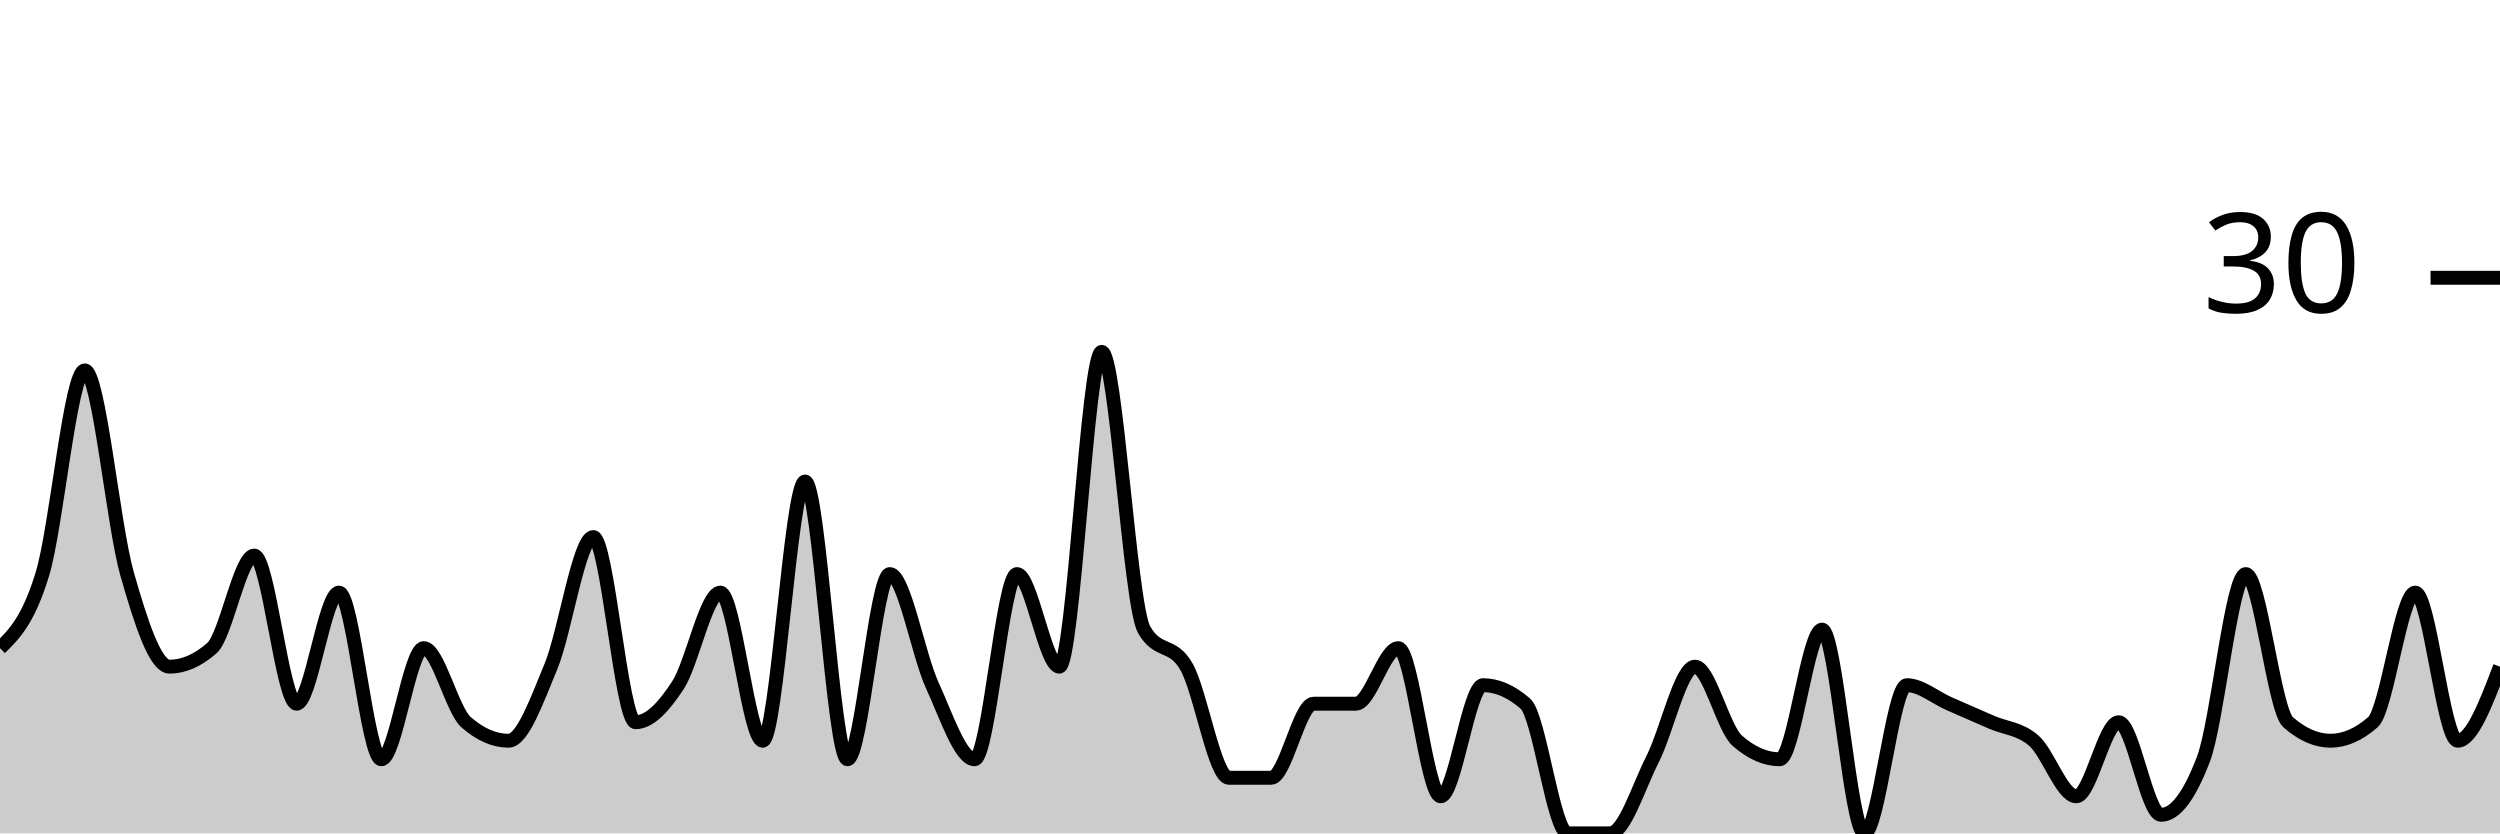
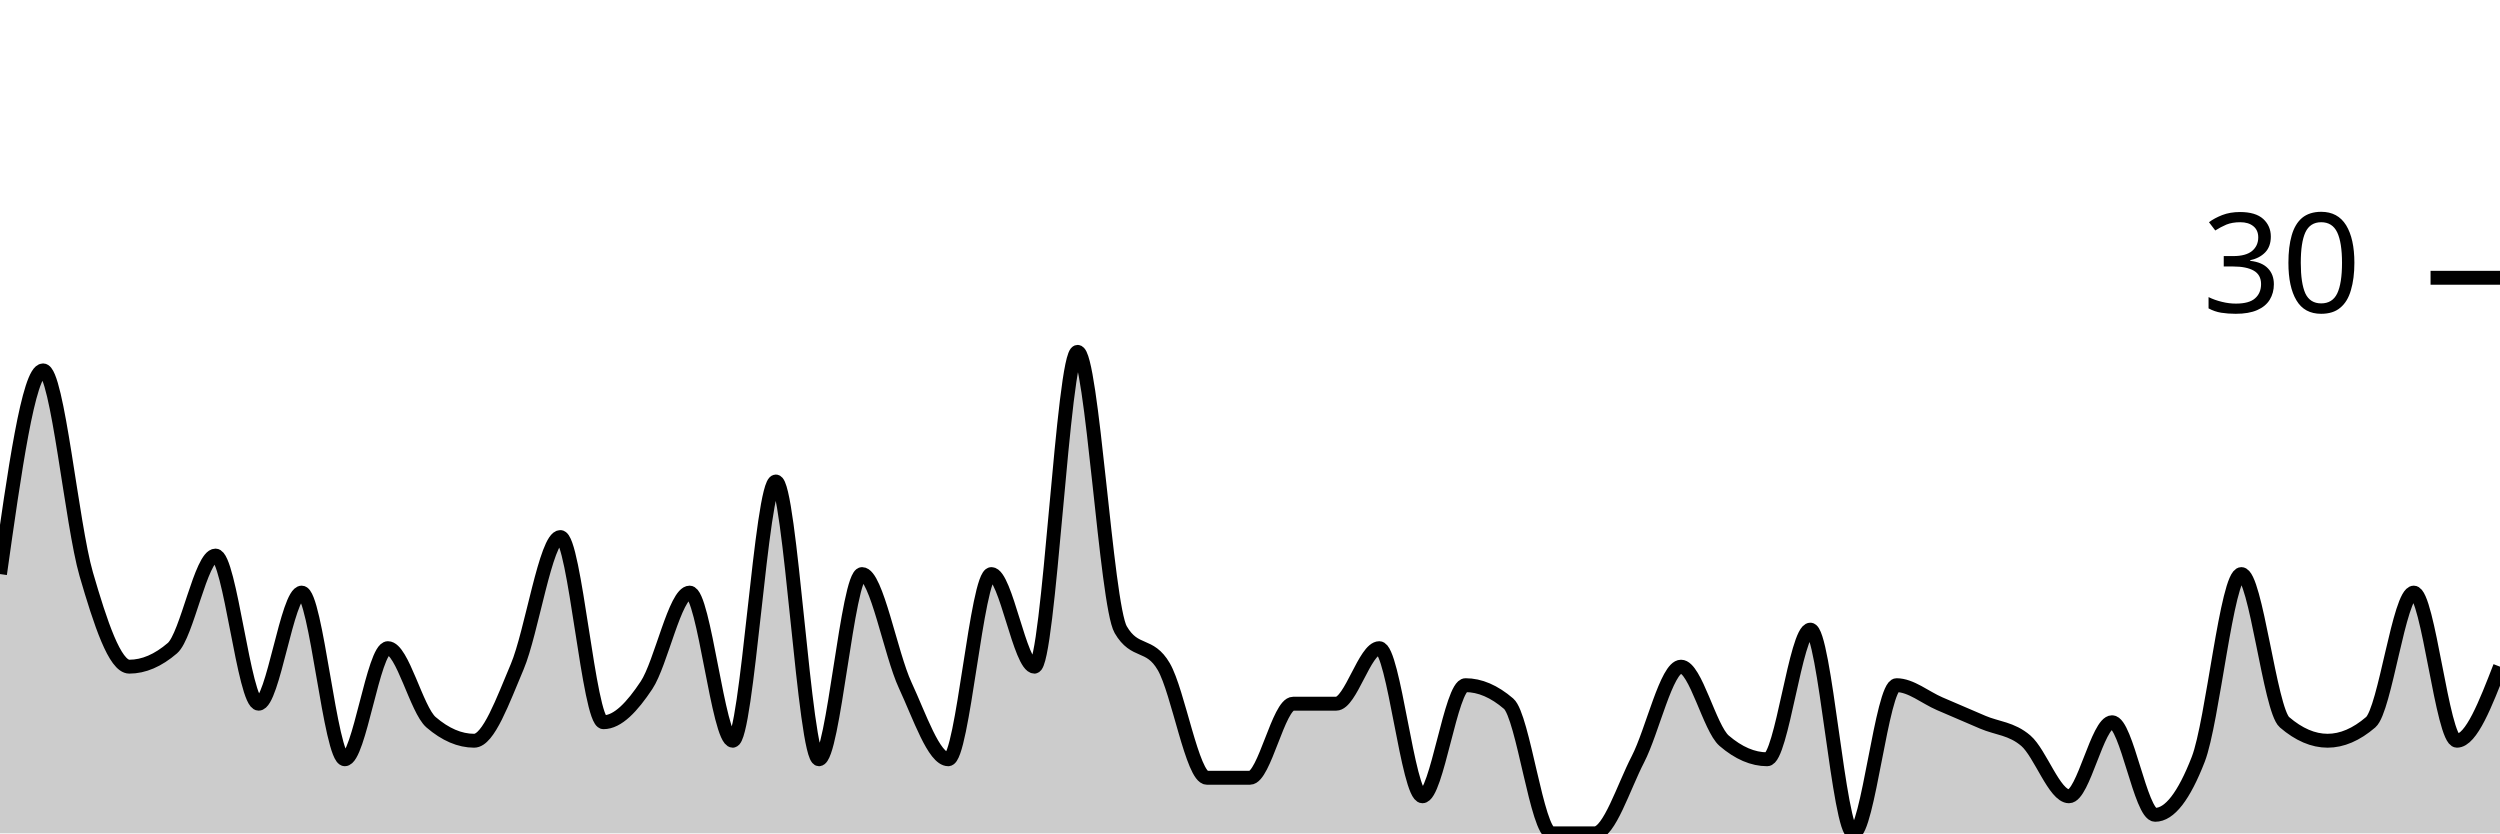
<svg xmlns="http://www.w3.org/2000/svg" viewBox="0 0 180 60">
  <g transform="translate(0,20)">
-     <path class="area" fill="rgba(0, 0, 0, 0.2)" d="M0,26.667C1.017,25.667,2.034,24.667,3.051,21.333C4.068,18,5.085,6.667,6.102,6.667C7.119,6.667,8.136,17.778,9.153,21.333C10.169,24.889,11.186,28,12.203,28C13.22,28,14.237,27.556,15.254,26.667C16.271,25.778,17.288,20,18.305,20C19.322,20,20.339,30.667,21.356,30.667C22.373,30.667,23.39,22.667,24.407,22.667C25.424,22.667,26.441,34.667,27.458,34.667C28.475,34.667,29.492,26.667,30.508,26.667C31.525,26.667,32.542,31.111,33.559,32C34.576,32.889,35.593,33.333,36.61,33.333C37.627,33.333,38.644,30.444,39.661,28C40.678,25.556,41.695,18.667,42.712,18.667C43.729,18.667,44.746,32,45.763,32C46.78,32,47.797,30.889,48.814,29.333C49.831,27.778,50.847,22.667,51.864,22.667C52.881,22.667,53.898,33.333,54.915,33.333C55.932,33.333,56.949,14.667,57.966,14.667C58.983,14.667,60,34.667,61.017,34.667C62.034,34.667,63.051,21.333,64.068,21.333C65.085,21.333,66.102,27.111,67.119,29.333C68.136,31.556,69.153,34.667,70.169,34.667C71.186,34.667,72.203,21.333,73.22,21.333C74.237,21.333,75.254,28,76.271,28C77.288,28,78.305,5.333,79.322,5.333C80.339,5.333,81.356,23.556,82.373,25.333C83.39,27.111,84.407,26.222,85.424,28C86.441,29.778,87.458,36,88.475,36C89.492,36,90.508,36,91.525,36C92.542,36,93.559,30.667,94.576,30.667C95.593,30.667,96.61,30.667,97.627,30.667C98.644,30.667,99.661,26.667,100.678,26.667C101.695,26.667,102.712,37.333,103.729,37.333C104.746,37.333,105.763,29.333,106.78,29.333C107.797,29.333,108.814,29.778,109.831,30.667C110.847,31.556,111.864,40,112.881,40C113.898,40,114.915,40,115.932,40C116.949,40,117.966,36.667,118.983,34.667C120,32.667,121.017,28,122.034,28C123.051,28,124.068,32.444,125.085,33.333C126.102,34.222,127.119,34.667,128.136,34.667C129.153,34.667,130.169,25.333,131.186,25.333C132.203,25.333,133.22,40,134.237,40C135.254,40,136.271,29.333,137.288,29.333C138.305,29.333,139.322,30.222,140.339,30.667C141.356,31.111,142.373,31.556,143.39,32C144.407,32.444,145.424,32.444,146.441,33.333C147.458,34.222,148.475,37.333,149.492,37.333C150.508,37.333,151.525,32,152.542,32C153.559,32,154.576,38.667,155.593,38.667C156.61,38.667,157.627,37.333,158.644,34.667C159.661,32,160.678,21.333,161.695,21.333C162.712,21.333,163.729,31.111,164.746,32C165.763,32.889,166.78,33.333,167.797,33.333C168.814,33.333,169.831,32.889,170.847,32C171.864,31.111,172.881,22.667,173.898,22.667C174.915,22.667,175.932,33.333,176.949,33.333C177.966,33.333,178.983,30.667,180,28L180,40C178.983,40,177.966,40,176.949,40C175.932,40,174.915,40,173.898,40C172.881,40,171.864,40,170.847,40C169.831,40,168.814,40,167.797,40C166.78,40,165.763,40,164.746,40C163.729,40,162.712,40,161.695,40C160.678,40,159.661,40,158.644,40C157.627,40,156.61,40,155.593,40C154.576,40,153.559,40,152.542,40C151.525,40,150.508,40,149.492,40C148.475,40,147.458,40,146.441,40C145.424,40,144.407,40,143.39,40C142.373,40,141.356,40,140.339,40C139.322,40,138.305,40,137.288,40C136.271,40,135.254,40,134.237,40C133.22,40,132.203,40,131.186,40C130.169,40,129.153,40,128.136,40C127.119,40,126.102,40,125.085,40C124.068,40,123.051,40,122.034,40C121.017,40,120,40,118.983,40C117.966,40,116.949,40,115.932,40C114.915,40,113.898,40,112.881,40C111.864,40,110.847,40,109.831,40C108.814,40,107.797,40,106.78,40C105.763,40,104.746,40,103.729,40C102.712,40,101.695,40,100.678,40C99.661,40,98.644,40,97.627,40C96.61,40,95.593,40,94.576,40C93.559,40,92.542,40,91.525,40C90.508,40,89.492,40,88.475,40C87.458,40,86.441,40,85.424,40C84.407,40,83.39,40,82.373,40C81.356,40,80.339,40,79.322,40C78.305,40,77.288,40,76.271,40C75.254,40,74.237,40,73.22,40C72.203,40,71.186,40,70.169,40C69.153,40,68.136,40,67.119,40C66.102,40,65.085,40,64.068,40C63.051,40,62.034,40,61.017,40C60,40,58.983,40,57.966,40C56.949,40,55.932,40,54.915,40C53.898,40,52.881,40,51.864,40C50.847,40,49.831,40,48.814,40C47.797,40,46.78,40,45.763,40C44.746,40,43.729,40,42.712,40C41.695,40,40.678,40,39.661,40C38.644,40,37.627,40,36.61,40C35.593,40,34.576,40,33.559,40C32.542,40,31.525,40,30.508,40C29.492,40,28.475,40,27.458,40C26.441,40,25.424,40,24.407,40C23.39,40,22.373,40,21.356,40C20.339,40,19.322,40,18.305,40C17.288,40,16.271,40,15.254,40C14.237,40,13.22,40,12.203,40C11.186,40,10.169,40,9.153,40C8.136,40,7.119,40,6.102,40C5.085,40,4.068,40,3.051,40C2.034,40,1.017,40,0,40Z" />
-     <path class="line" stroke="black" fill="none" d="M0,26.667C1.017,25.667,2.034,24.667,3.051,21.333C4.068,18,5.085,6.667,6.102,6.667C7.119,6.667,8.136,17.778,9.153,21.333C10.169,24.889,11.186,28,12.203,28C13.22,28,14.237,27.556,15.254,26.667C16.271,25.778,17.288,20,18.305,20C19.322,20,20.339,30.667,21.356,30.667C22.373,30.667,23.39,22.667,24.407,22.667C25.424,22.667,26.441,34.667,27.458,34.667C28.475,34.667,29.492,26.667,30.508,26.667C31.525,26.667,32.542,31.111,33.559,32C34.576,32.889,35.593,33.333,36.61,33.333C37.627,33.333,38.644,30.444,39.661,28C40.678,25.556,41.695,18.667,42.712,18.667C43.729,18.667,44.746,32,45.763,32C46.78,32,47.797,30.889,48.814,29.333C49.831,27.778,50.847,22.667,51.864,22.667C52.881,22.667,53.898,33.333,54.915,33.333C55.932,33.333,56.949,14.667,57.966,14.667C58.983,14.667,60,34.667,61.017,34.667C62.034,34.667,63.051,21.333,64.068,21.333C65.085,21.333,66.102,27.111,67.119,29.333C68.136,31.556,69.153,34.667,70.169,34.667C71.186,34.667,72.203,21.333,73.22,21.333C74.237,21.333,75.254,28,76.271,28C77.288,28,78.305,5.333,79.322,5.333C80.339,5.333,81.356,23.556,82.373,25.333C83.39,27.111,84.407,26.222,85.424,28C86.441,29.778,87.458,36,88.475,36C89.492,36,90.508,36,91.525,36C92.542,36,93.559,30.667,94.576,30.667C95.593,30.667,96.61,30.667,97.627,30.667C98.644,30.667,99.661,26.667,100.678,26.667C101.695,26.667,102.712,37.333,103.729,37.333C104.746,37.333,105.763,29.333,106.78,29.333C107.797,29.333,108.814,29.778,109.831,30.667C110.847,31.556,111.864,40,112.881,40C113.898,40,114.915,40,115.932,40C116.949,40,117.966,36.667,118.983,34.667C120,32.667,121.017,28,122.034,28C123.051,28,124.068,32.444,125.085,33.333C126.102,34.222,127.119,34.667,128.136,34.667C129.153,34.667,130.169,25.333,131.186,25.333C132.203,25.333,133.22,40,134.237,40C135.254,40,136.271,29.333,137.288,29.333C138.305,29.333,139.322,30.222,140.339,30.667C141.356,31.111,142.373,31.556,143.39,32C144.407,32.444,145.424,32.444,146.441,33.333C147.458,34.222,148.475,37.333,149.492,37.333C150.508,37.333,151.525,32,152.542,32C153.559,32,154.576,38.667,155.593,38.667C156.61,38.667,157.627,37.333,158.644,34.667C159.661,32,160.678,21.333,161.695,21.333C162.712,21.333,163.729,31.111,164.746,32C165.763,32.889,166.78,33.333,167.797,33.333C168.814,33.333,169.831,32.889,170.847,32C171.864,31.111,172.881,22.667,173.898,22.667C174.915,22.667,175.932,33.333,176.949,33.333C177.966,33.333,178.983,30.667,180,28" />
+     <path class="area" fill="rgba(0, 0, 0, 0.2)" d="M0,21.333C1.034,14,2.069,6.667,3.103,6.667C4.138,6.667,5.172,17.778,6.207,21.333C7.241,24.889,8.276,28,9.31,28C10.345,28,11.379,27.556,12.414,26.667C13.448,25.778,14.483,20,15.517,20C16.552,20,17.586,30.667,18.621,30.667C19.655,30.667,20.69,22.667,21.724,22.667C22.759,22.667,23.793,34.667,24.828,34.667C25.862,34.667,26.897,26.667,27.931,26.667C28.966,26.667,30,31.111,31.034,32C32.069,32.889,33.103,33.333,34.138,33.333C35.172,33.333,36.207,30.444,37.241,28C38.276,25.556,39.31,18.667,40.345,18.667C41.379,18.667,42.414,32,43.448,32C44.483,32,45.517,30.889,46.552,29.333C47.586,27.778,48.621,22.667,49.655,22.667C50.69,22.667,51.724,33.333,52.759,33.333C53.793,33.333,54.828,14.667,55.862,14.667C56.897,14.667,57.931,34.667,58.966,34.667C60,34.667,61.034,21.333,62.069,21.333C63.103,21.333,64.138,27.111,65.172,29.333C66.207,31.556,67.241,34.667,68.276,34.667C69.31,34.667,70.345,21.333,71.379,21.333C72.414,21.333,73.448,28,74.483,28C75.517,28,76.552,5.333,77.586,5.333C78.621,5.333,79.655,23.556,80.69,25.333C81.724,27.111,82.759,26.222,83.793,28C84.828,29.778,85.862,36,86.897,36C87.931,36,88.966,36,90,36C91.034,36,92.069,30.667,93.103,30.667C94.138,30.667,95.172,30.667,96.207,30.667C97.241,30.667,98.276,26.667,99.31,26.667C100.345,26.667,101.379,37.333,102.414,37.333C103.448,37.333,104.483,29.333,105.517,29.333C106.552,29.333,107.586,29.778,108.621,30.667C109.655,31.556,110.69,40,111.724,40C112.759,40,113.793,40,114.828,40C115.862,40,116.897,36.667,117.931,34.667C118.966,32.667,120,28,121.034,28C122.069,28,123.103,32.444,124.138,33.333C125.172,34.222,126.207,34.667,127.241,34.667C128.276,34.667,129.31,25.333,130.345,25.333C131.379,25.333,132.414,40,133.448,40C134.483,40,135.517,29.333,136.552,29.333C137.586,29.333,138.621,30.222,139.655,30.667C140.69,31.111,141.724,31.556,142.759,32C143.793,32.444,144.828,32.444,145.862,33.333C146.897,34.222,147.931,37.333,148.966,37.333C150,37.333,151.034,32,152.069,32C153.103,32,154.138,38.667,155.172,38.667C156.207,38.667,157.241,37.333,158.276,34.667C159.31,32,160.345,21.333,161.379,21.333C162.414,21.333,163.448,31.111,164.483,32C165.517,32.889,166.552,33.333,167.586,33.333C168.621,33.333,169.655,32.889,170.69,32C171.724,31.111,172.759,22.667,173.793,22.667C174.828,22.667,175.862,33.333,176.897,33.333C177.931,33.333,178.966,30.667,180,28L180,40C178.966,40,177.931,40,176.897,40C175.862,40,174.828,40,173.793,40C172.759,40,171.724,40,170.69,40C169.655,40,168.621,40,167.586,40C166.552,40,165.517,40,164.483,40C163.448,40,162.414,40,161.379,40C160.345,40,159.31,40,158.276,40C157.241,40,156.207,40,155.172,40C154.138,40,153.103,40,152.069,40C151.034,40,150,40,148.966,40C147.931,40,146.897,40,145.862,40C144.828,40,143.793,40,142.759,40C141.724,40,140.69,40,139.655,40C138.621,40,137.586,40,136.552,40C135.517,40,134.483,40,133.448,40C132.414,40,131.379,40,130.345,40C129.31,40,128.276,40,127.241,40C126.207,40,125.172,40,124.138,40C123.103,40,122.069,40,121.034,40C120,40,118.966,40,117.931,40C116.897,40,115.862,40,114.828,40C113.793,40,112.759,40,111.724,40C110.69,40,109.655,40,108.621,40C107.586,40,106.552,40,105.517,40C104.483,40,103.448,40,102.414,40C101.379,40,100.345,40,99.31,40C98.276,40,97.241,40,96.207,40C95.172,40,94.138,40,93.103,40C92.069,40,91.034,40,90,40C88.966,40,87.931,40,86.897,40C85.862,40,84.828,40,83.793,40C82.759,40,81.724,40,80.69,40C79.655,40,78.621,40,77.586,40C76.552,40,75.517,40,74.483,40C73.448,40,72.414,40,71.379,40C70.345,40,69.31,40,68.276,40C67.241,40,66.207,40,65.172,40C64.138,40,63.103,40,62.069,40C61.034,40,60,40,58.966,40C57.931,40,56.897,40,55.862,40C54.828,40,53.793,40,52.759,40C51.724,40,50.69,40,49.655,40C48.621,40,47.586,40,46.552,40C45.517,40,44.483,40,43.448,40C42.414,40,41.379,40,40.345,40C39.31,40,38.276,40,37.241,40C36.207,40,35.172,40,34.138,40C33.103,40,32.069,40,31.034,40C30,40,28.966,40,27.931,40C26.897,40,25.862,40,24.828,40C23.793,40,22.759,40,21.724,40C20.69,40,19.655,40,18.621,40C17.586,40,16.552,40,15.517,40C14.483,40,13.448,40,12.414,40C11.379,40,10.345,40,9.31,40C8.276,40,7.241,40,6.207,40C5.172,40,4.138,40,3.103,40C2.069,40,1.034,40,0,40Z" />
+     <path class="line" stroke="black" fill="none" d="M0,21.333C1.034,14,2.069,6.667,3.103,6.667C4.138,6.667,5.172,17.778,6.207,21.333C7.241,24.889,8.276,28,9.31,28C10.345,28,11.379,27.556,12.414,26.667C13.448,25.778,14.483,20,15.517,20C16.552,20,17.586,30.667,18.621,30.667C19.655,30.667,20.69,22.667,21.724,22.667C22.759,22.667,23.793,34.667,24.828,34.667C25.862,34.667,26.897,26.667,27.931,26.667C28.966,26.667,30,31.111,31.034,32C32.069,32.889,33.103,33.333,34.138,33.333C35.172,33.333,36.207,30.444,37.241,28C38.276,25.556,39.31,18.667,40.345,18.667C41.379,18.667,42.414,32,43.448,32C44.483,32,45.517,30.889,46.552,29.333C47.586,27.778,48.621,22.667,49.655,22.667C50.69,22.667,51.724,33.333,52.759,33.333C53.793,33.333,54.828,14.667,55.862,14.667C56.897,14.667,57.931,34.667,58.966,34.667C60,34.667,61.034,21.333,62.069,21.333C63.103,21.333,64.138,27.111,65.172,29.333C66.207,31.556,67.241,34.667,68.276,34.667C69.31,34.667,70.345,21.333,71.379,21.333C72.414,21.333,73.448,28,74.483,28C75.517,28,76.552,5.333,77.586,5.333C78.621,5.333,79.655,23.556,80.69,25.333C81.724,27.111,82.759,26.222,83.793,28C84.828,29.778,85.862,36,86.897,36C87.931,36,88.966,36,90,36C91.034,36,92.069,30.667,93.103,30.667C94.138,30.667,95.172,30.667,96.207,30.667C97.241,30.667,98.276,26.667,99.31,26.667C100.345,26.667,101.379,37.333,102.414,37.333C103.448,37.333,104.483,29.333,105.517,29.333C106.552,29.333,107.586,29.778,108.621,30.667C109.655,31.556,110.69,40,111.724,40C112.759,40,113.793,40,114.828,40C115.862,40,116.897,36.667,117.931,34.667C118.966,32.667,120,28,121.034,28C122.069,28,123.103,32.444,124.138,33.333C125.172,34.222,126.207,34.667,127.241,34.667C128.276,34.667,129.31,25.333,130.345,25.333C131.379,25.333,132.414,40,133.448,40C134.483,40,135.517,29.333,136.552,29.333C137.586,29.333,138.621,30.222,139.655,30.667C140.69,31.111,141.724,31.556,142.759,32C143.793,32.444,144.828,32.444,145.862,33.333C146.897,34.222,147.931,37.333,148.966,37.333C150,37.333,151.034,32,152.069,32C153.103,32,154.138,38.667,155.172,38.667C156.207,38.667,157.241,37.333,158.276,34.667C159.31,32,160.345,21.333,161.379,21.333C162.414,21.333,163.448,31.111,164.483,32C165.517,32.889,166.552,33.333,167.586,33.333C168.621,33.333,169.655,32.889,170.69,32C171.724,31.111,172.759,22.667,173.793,22.667C174.828,22.667,175.862,33.333,176.897,33.333C177.931,33.333,178.966,30.667,180,28" />
    <path class="axis-ceiling" stroke-width="1" stroke="black" fill="none" d="M175,0L180,0" />
    <text class="axis-ceiling-label" font-family="sans-serif" text-anchor="end" font-size="10px" x="170" y="2.5">30</text>
  </g>
</svg>
